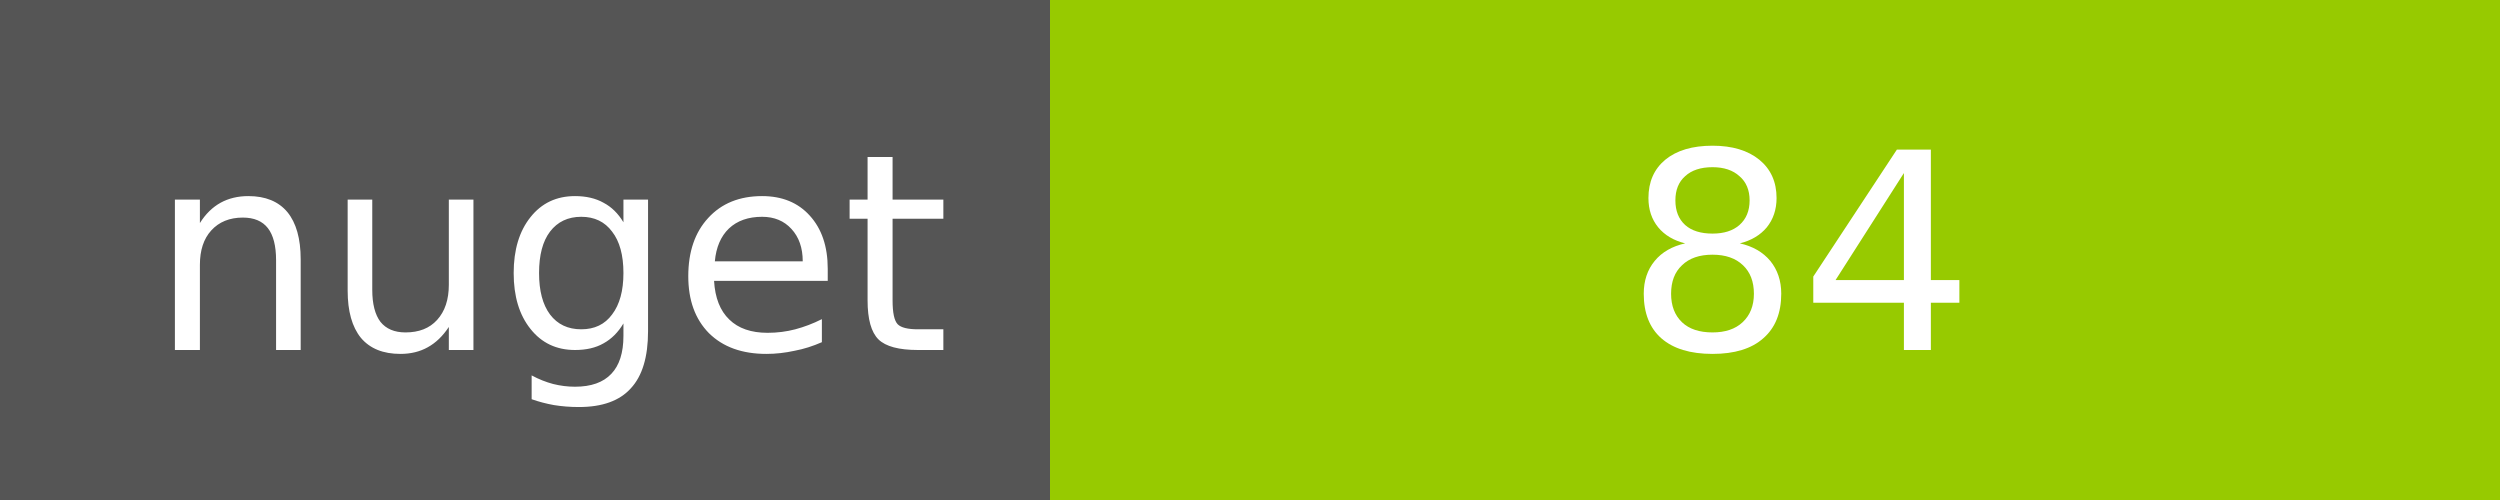
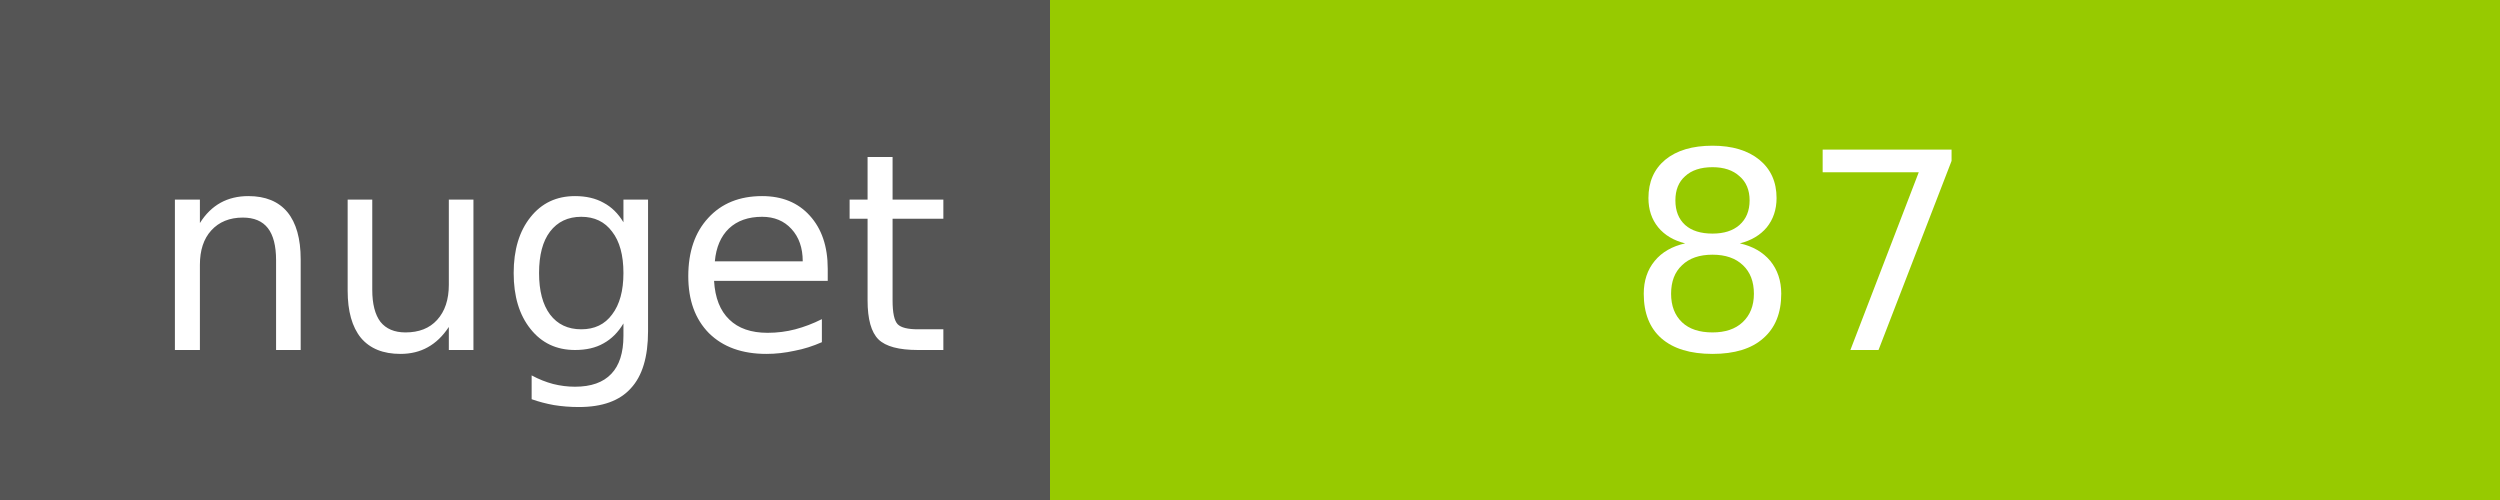
<svg xmlns="http://www.w3.org/2000/svg" width="100" height="20">
  <g shape-rendering="crispEdges">
    <path fill="#555" d="M0 0h42v20H0z" />
    <path fill="#97CA00" d="M42 0h58v20H42z" />
  </g>
  <g fill="#fff" text-anchor="middle" font-family="DejaVu Sans,Verdana,Geneva,sans-serif" font-size="11">
    <text x="22" y="14">nuget</text>
-     <text x="72" y="14">84</text>
+     <text x="72" y="14">87</text>
  </g>
</svg>
